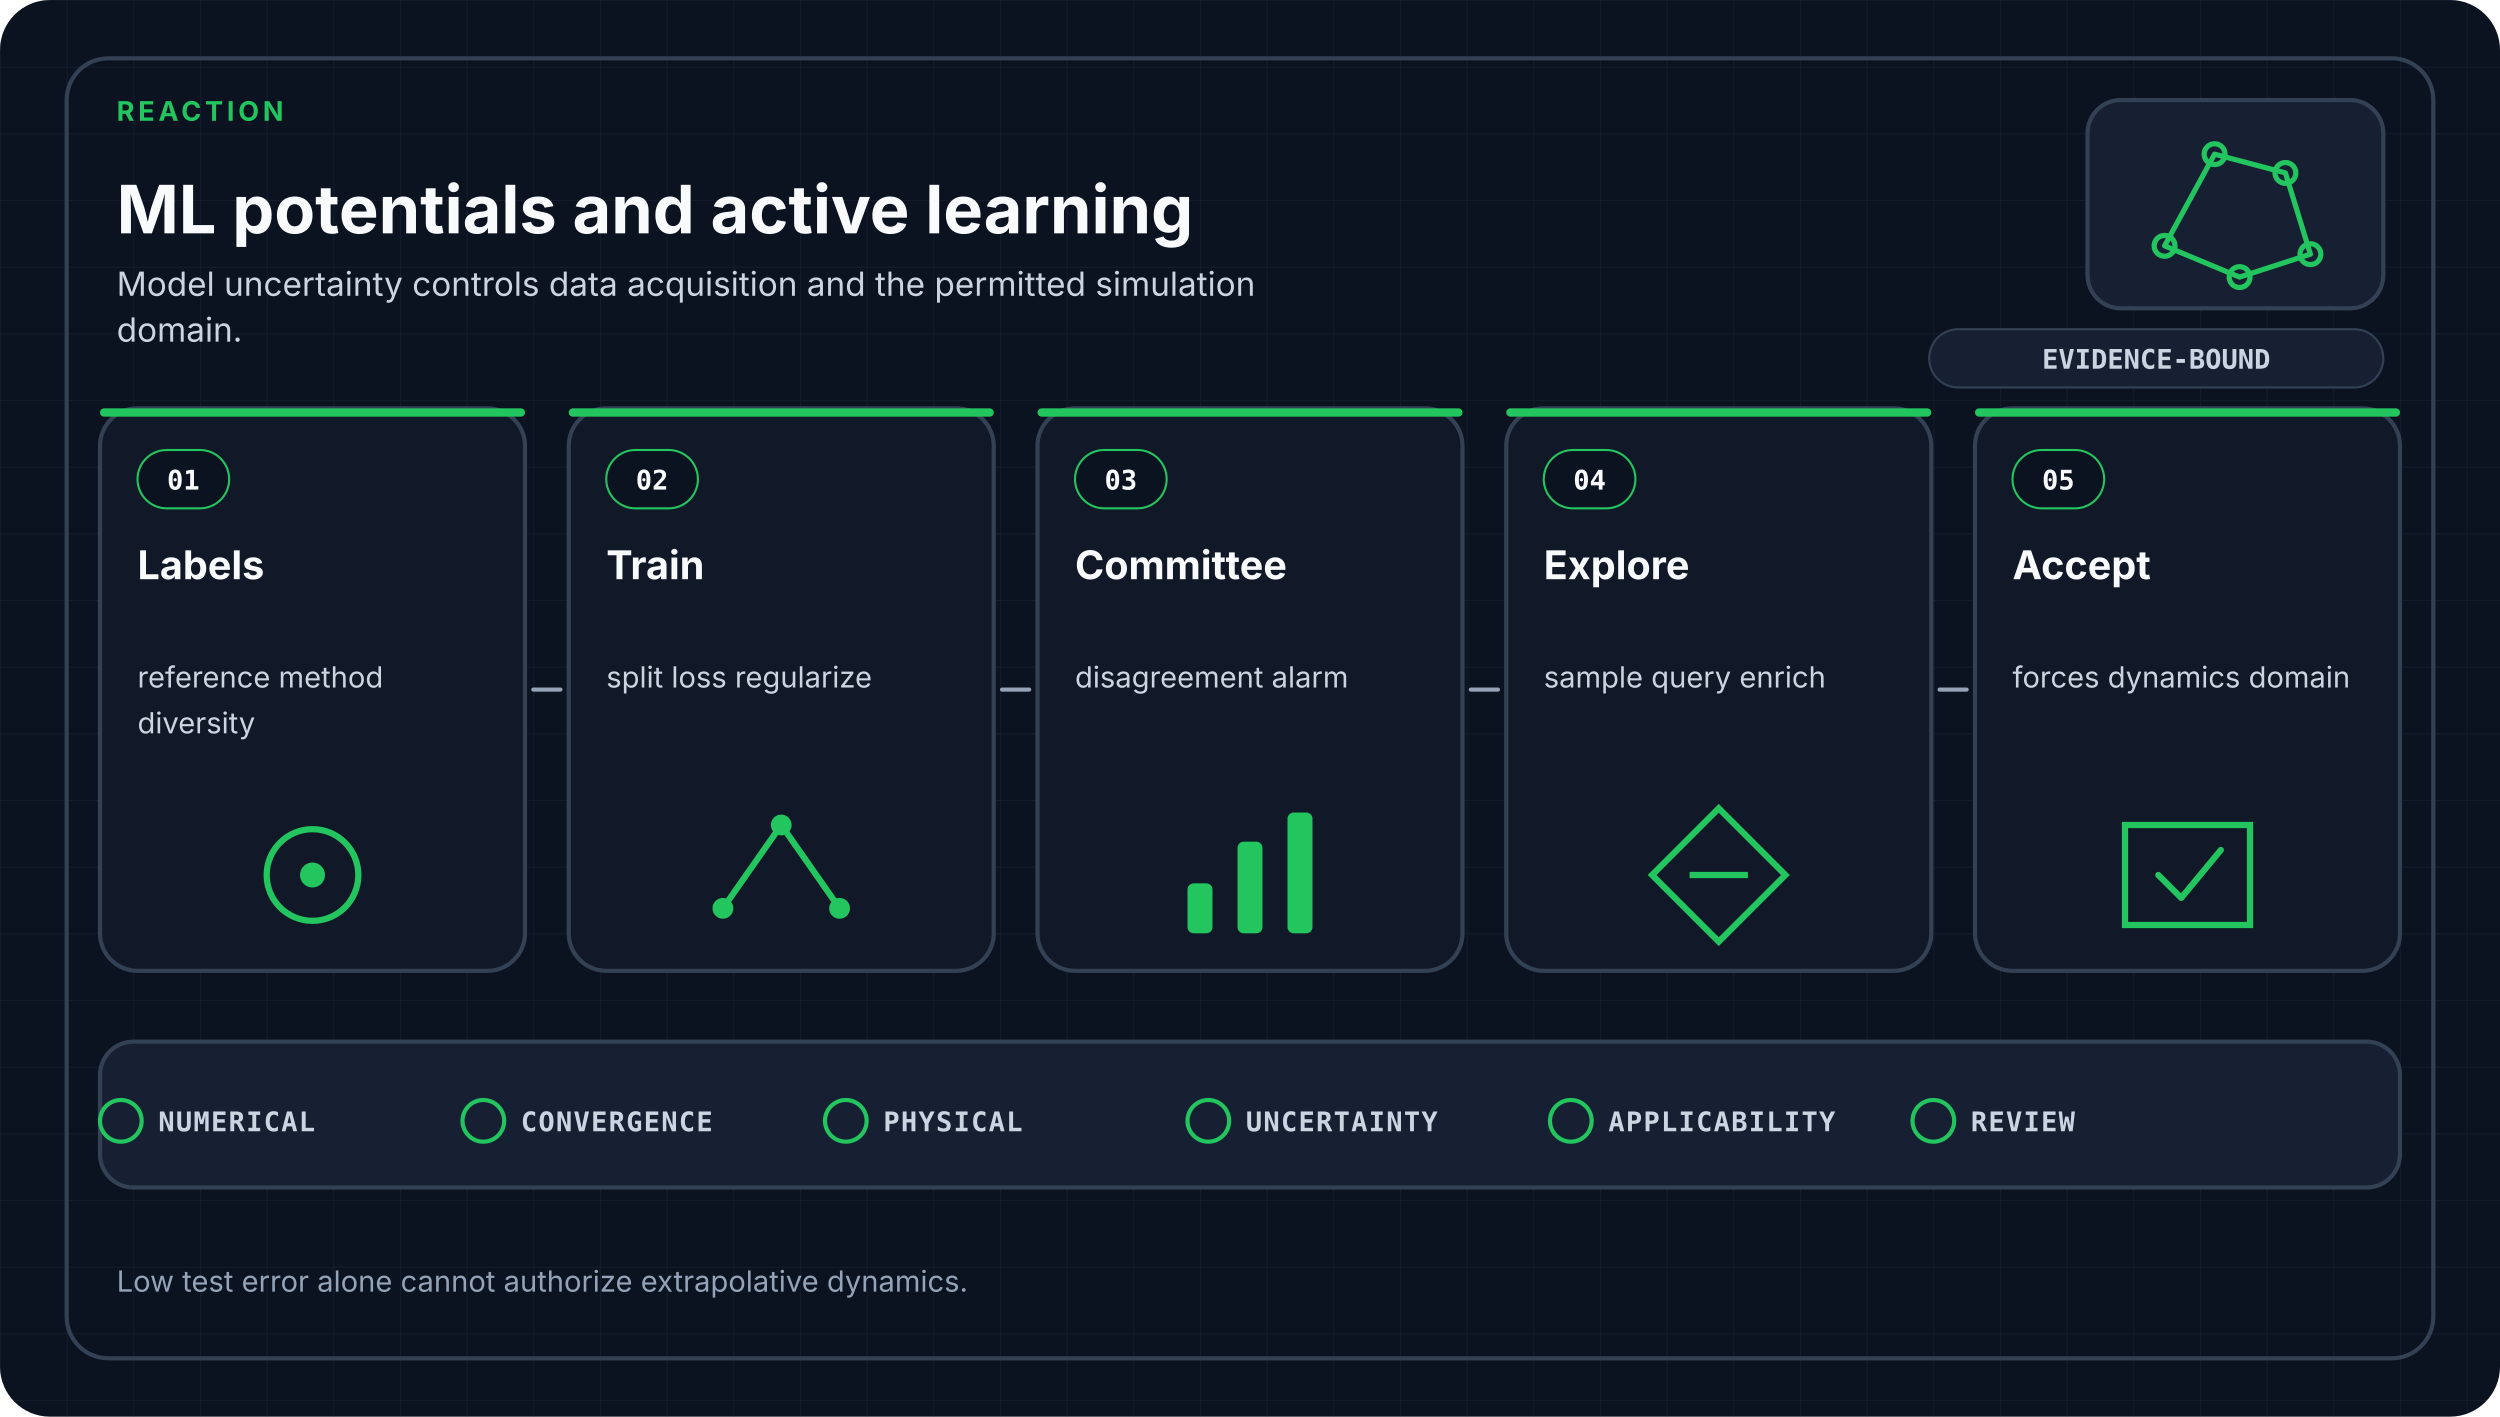
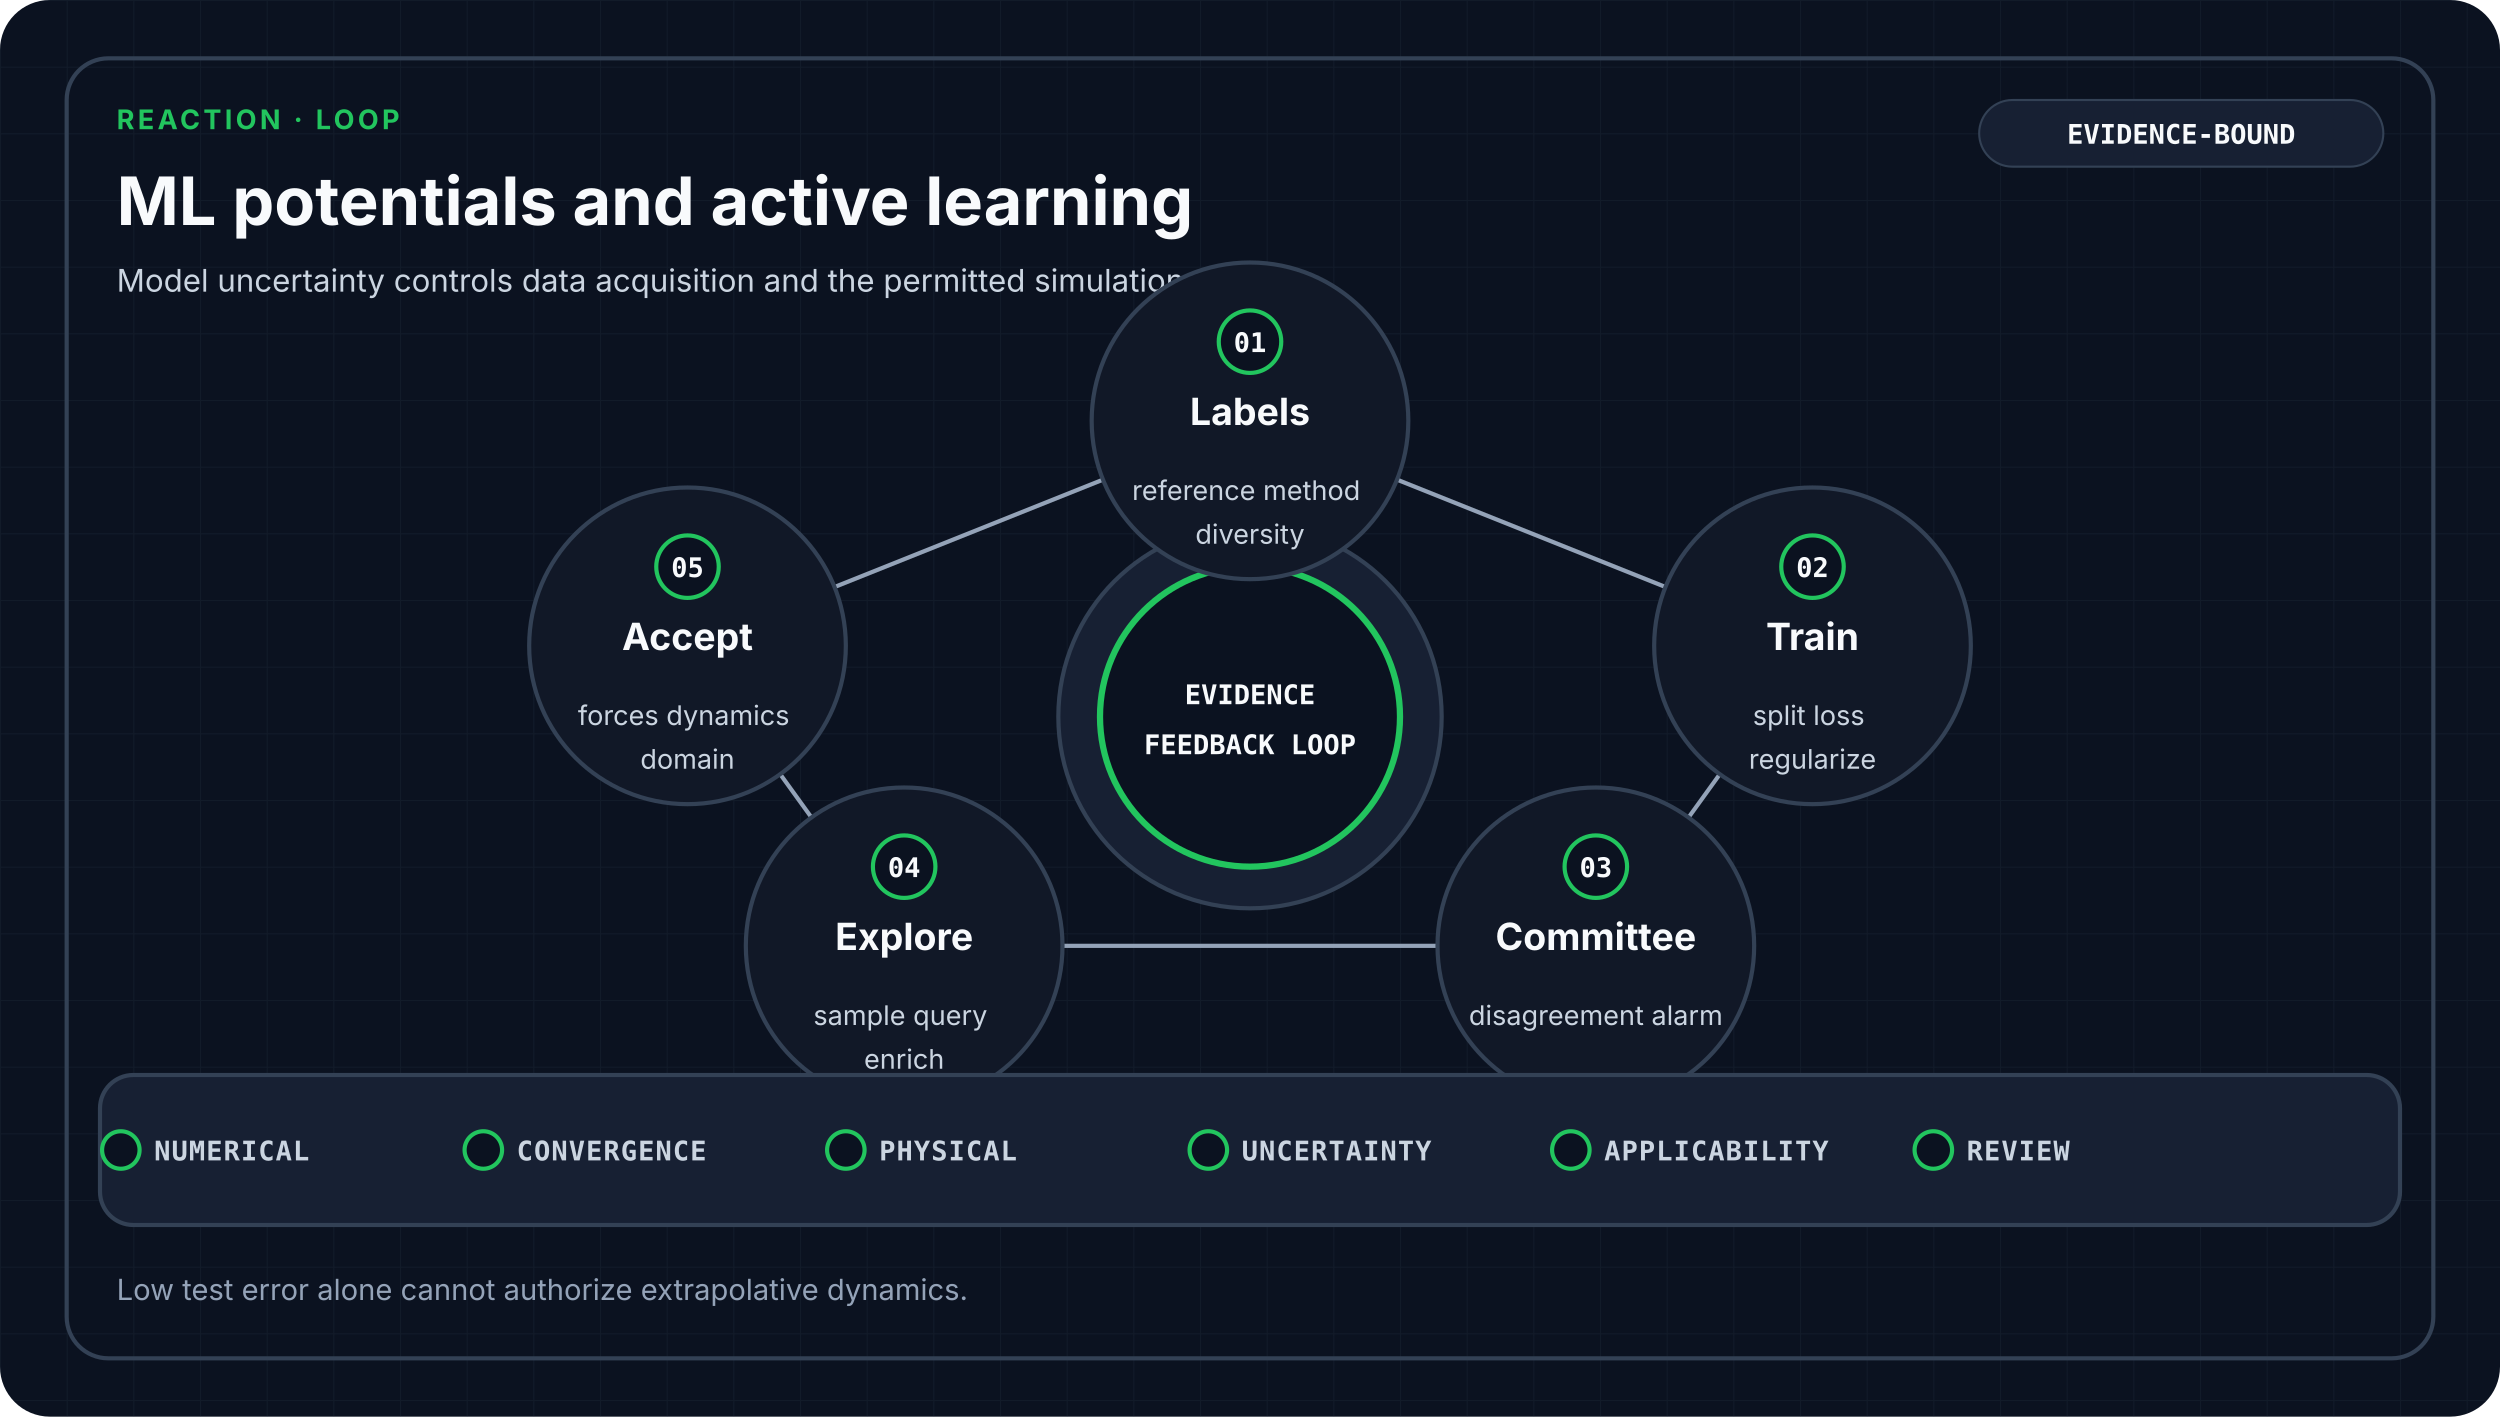
- <svg xmlns="http://www.w3.org/2000/svg" viewBox="0 0 1200 680" role="img" aria-labelledby="title desc" data-design-system="uiux-pro-max-scientific-swiss-v1" data-family="reaction">
+ <svg xmlns="http://www.w3.org/2000/svg" viewBox="0 0 1200 680" role="img" aria-labelledby="title desc" data-design-system="uiux-pro-max-scientific-swiss-v2" data-family="reaction" data-layout="loop">
  <defs>
    <pattern id="grid" width="32" height="32" patternUnits="userSpaceOnUse">
-       <path d="M32 0H0V32" fill="none" stroke="#334155" stroke-width="1" opacity="0.22" />
+       <path d="M32 0H0V32" fill="none" stroke="#334155" stroke-width="1" opacity="0.18" />
    </pattern>
  </defs>
  <style>
-     .eyebrow { fill: #22C55E; font-family: ui-sans-serif, system-ui, -apple-system, Segoe UI, sans-serif; font-size: 13px; font-weight: 700; letter-spacing: 1.8px; }
+     .eyebrow { fill: #22C55E; font-family: ui-sans-serif, system-ui, -apple-system, Segoe UI, sans-serif; font-size: 13px; font-weight: 700; letter-spacing: 1.6px; }
    .heading { fill: #F8FAFC; font-family: ui-sans-serif, system-ui, -apple-system, Segoe UI, sans-serif; font-size: 32px; font-weight: 700; }
-     .subtitle { fill: #CBD5E1; font-family: ui-sans-serif, system-ui, -apple-system, Segoe UI, sans-serif; font-size: 16px; font-weight: 400; }
+     .subtitle { fill: #CBD5E1; font-family: ui-sans-serif, system-ui, -apple-system, Segoe UI, sans-serif; font-size: 15px; font-weight: 400; }
+     .stage { fill: #F8FAFC; font-family: ui-sans-serif, system-ui, -apple-system, Segoe UI, sans-serif; font-size: 18px; font-weight: 650; }
+     .detail { fill: #CBD5E1; font-family: ui-sans-serif, system-ui, -apple-system, Segoe UI, sans-serif; font-size: 13px; font-weight: 400; }
+     .mono { fill: #F8FAFC; font-family: ui-monospace, SFMono-Regular, Consolas, monospace; font-size: 13px; font-weight: 700; }
+     .gate { fill: #CBD5E1; font-family: ui-monospace, SFMono-Regular, Consolas, monospace; font-size: 13px; font-weight: 650; letter-spacing: 0.5px; }
+     .footer { fill: #94A3B8; font-family: ui-sans-serif, system-ui, -apple-system, Segoe UI, sans-serif; font-size: 14px; font-weight: 400; }
    .card { fill: #111827; stroke: #334155; stroke-width: 2; }
-     .index { fill: #F8FAFC; font-family: ui-monospace, SFMono-Regular, Consolas, monospace; font-size: 13px; font-weight: 700; }
-     .stage { fill: #F8FAFC; font-family: ui-sans-serif, system-ui, -apple-system, Segoe UI, sans-serif; font-size: 19px; font-weight: 650; }
-     .detail { fill: #CBD5E1; font-family: ui-sans-serif, system-ui, -apple-system, Segoe UI, sans-serif; font-size: 14px; font-weight: 400; }
-     .arrow { fill: none; stroke: #94A3B8; stroke-width: 2; stroke-linecap: round; }
-     .gate { fill: #CBD5E1; font-family: ui-monospace, SFMono-Regular, Consolas, monospace; font-size: 13px; font-weight: 650; letter-spacing: 0.6px; }
-     .footer { fill: #94A3B8; font-family: ui-sans-serif, system-ui, -apple-system, Segoe UI, sans-serif; font-size: 14px; font-weight: 400; }
-     .badge { fill: #CBD5E1; font-family: ui-monospace, SFMono-Regular, Consolas, monospace; font-size: 13px; font-weight: 700; }
+     .raised { fill: #172033; stroke: #334155; stroke-width: 2; }
+     .link { fill: none; stroke: #94A3B8; stroke-width: 2; stroke-linecap: round; stroke-linejoin: round; }
  </style>
  <rect width="1200" height="680" rx="24" fill="#0B1220" />
  <rect width="1200" height="680" rx="24" fill="url(#grid)" />
  <rect x="32" y="28" width="1136" height="624" rx="20" fill="none" stroke="#334155" stroke-width="2" />
-   <text x="56.0" y="58" text-anchor="start" class="eyebrow">REACTION</text>
-   <text x="56.0" y="112" text-anchor="start" class="heading">ML potentials and active learning</text>
-   <text x="56.0" y="142.0" text-anchor="start" class="subtitle">
-     <tspan x="56.0" dy="0">Model uncertainty controls data acquisition and the permitted simulation</tspan>
-     <tspan x="56.0" dy="22">domain.</tspan>
+   <text x="56" y="62" class="eyebrow">REACTION · LOOP</text>
+   <text x="56" y="108" class="heading">ML potentials and active learning</text>
+   <text x="56.0" y="140.0" text-anchor="start" class="subtitle">
+     <tspan x="56.0" dy="0">Model uncertainty controls data acquisition and the permitted simulation domain.</tspan>
  </text>
-   <rect x="1002" y="48" width="142" height="100" rx="16" fill="#172033" stroke="#334155" stroke-width="2" />
-   <g transform="translate(1073.0 98.0)" color="#22C55E" fill="none" stroke="#22C55E" stroke-width="2.5" stroke-linecap="round" stroke-linejoin="round">
-     <path d="M-34 20L-10-24L24-15L36 24L2 35Z" />
-     <circle cx="-34" cy="20" r="5" />
-     <circle cx="-10" cy="-24" r="5" />
-     <circle cx="24" cy="-15" r="5" />
-     <circle cx="36" cy="24" r="5" />
-     <circle cx="2" cy="35" r="5" />
-   </g>
-   <rect x="926" y="158" width="218" height="28" rx="14" fill="#172033" stroke="#334155" />
-   <text x="1035" y="177" text-anchor="middle" class="badge">EVIDENCE-BOUND</text>
-   <rect x="48.0" y="196.0" width="204.0" height="270.0" rx="18" class="card" />
-   <rect x="48.0" y="196.0" width="204.0" height="4" rx="2" fill="#22C55E" />
-   <rect x="66.0" y="216.0" width="44" height="28" rx="14" fill="#0B1220" stroke="#22C55E" />
-   <text x="88.0" y="235.0" text-anchor="middle" class="index">01</text>
-   <text x="66.0" y="278.0" text-anchor="start" class="stage">
-     <tspan x="66.0" dy="0">Labels</tspan>
+   <rect x="950" y="48" width="194" height="32" rx="16" fill="#172033" stroke="#334155" />
+   <text x="1047" y="69" text-anchor="middle" class="mono">EVIDENCE-BOUND</text>
+   <circle cx="600" cy="344" r="92" class="raised" />
+   <circle cx="600" cy="344" r="72" fill="#0B1220" stroke="#22C55E" stroke-width="3" />
+   <text x="600" y="338" text-anchor="middle" class="mono">EVIDENCE</text>
+   <text x="600" y="362" text-anchor="middle" class="mono">FEEDBACK LOOP</text>
+   <polygon points="600,202 870,310 766,454 434,454 330,310" fill="none" stroke="#94A3B8" stroke-width="2" stroke-linejoin="round" />
+   <circle cx="600" cy="202" r="76" class="card" />
+   <circle cx="600" cy="164" r="15" fill="#0B1220" stroke="#22C55E" stroke-width="2" />
+   <text x="600" y="169" text-anchor="middle" class="mono">01</text>
+   <text x="600.0" y="204.0" text-anchor="middle" class="stage">
+     <tspan x="600.0" dy="0">Labels</tspan>
  </text>
-   <text x="66.0" y="330.0" text-anchor="start" class="detail">
-     <tspan x="66.0" dy="0">reference method</tspan>
-     <tspan x="66.0" dy="22">diversity</tspan>
+   <text x="600.0" y="240.0" text-anchor="middle" class="detail">
+     <tspan x="600.0" dy="0">reference method</tspan>
+     <tspan x="600.0" dy="21">diversity</tspan>
  </text>
-   <circle cx="150.0" cy="420.0" r="22" fill="none" stroke="#22C55E" stroke-width="3" />
-   <circle cx="150.0" cy="420.0" r="6" fill="#22C55E" />
-   <rect x="273.0" y="196.0" width="204.0" height="270.0" rx="18" class="card" />
-   <rect x="273.0" y="196.0" width="204.0" height="4" rx="2" fill="#22C55E" />
-   <rect x="291.0" y="216.0" width="44" height="28" rx="14" fill="#0B1220" stroke="#22C55E" />
-   <text x="313.0" y="235.0" text-anchor="middle" class="index">02</text>
-   <text x="291.0" y="278.0" text-anchor="start" class="stage">
-     <tspan x="291.0" dy="0">Train</tspan>
+   <circle cx="870" cy="310" r="76" class="card" />
+   <circle cx="870" cy="272" r="15" fill="#0B1220" stroke="#22C55E" stroke-width="2" />
+   <text x="870" y="277" text-anchor="middle" class="mono">02</text>
+   <text x="870.0" y="312.0" text-anchor="middle" class="stage">
+     <tspan x="870.0" dy="0">Train</tspan>
  </text>
-   <text x="291.0" y="330.0" text-anchor="start" class="detail">
-     <tspan x="291.0" dy="0">split loss regularize</tspan>
+   <text x="870.0" y="348.0" text-anchor="middle" class="detail">
+     <tspan x="870.0" dy="0">split loss</tspan>
+     <tspan x="870.0" dy="21">regularize</tspan>
  </text>
-   <path d="M347.0 436.0L375.0 396.0L403.0 436.0" fill="none" stroke="#22C55E" stroke-width="3" />
-   <circle cx="347.0" cy="436.0" r="5" fill="#22C55E" />
-   <circle cx="375.0" cy="396.0" r="5" fill="#22C55E" />
-   <circle cx="403.0" cy="436.0" r="5" fill="#22C55E" />
-   <rect x="498.0" y="196.0" width="204.0" height="270.0" rx="18" class="card" />
-   <rect x="498.0" y="196.0" width="204.0" height="4" rx="2" fill="#22C55E" />
-   <rect x="516.0" y="216.0" width="44" height="28" rx="14" fill="#0B1220" stroke="#22C55E" />
-   <text x="538.0" y="235.0" text-anchor="middle" class="index">03</text>
-   <text x="516.0" y="278.0" text-anchor="start" class="stage">
-     <tspan x="516.0" dy="0">Committee</tspan>
+   <circle cx="766" cy="454" r="76" class="card" />
+   <circle cx="766" cy="416" r="15" fill="#0B1220" stroke="#22C55E" stroke-width="2" />
+   <text x="766" y="421" text-anchor="middle" class="mono">03</text>
+   <text x="766.0" y="456.0" text-anchor="middle" class="stage">
+     <tspan x="766.0" dy="0">Committee</tspan>
  </text>
-   <text x="516.0" y="330.0" text-anchor="start" class="detail">
-     <tspan x="516.0" dy="0">disagreement alarm</tspan>
+   <text x="766.0" y="492.0" text-anchor="middle" class="detail">
+     <tspan x="766.0" dy="0">disagreement alarm</tspan>
  </text>
-   <rect x="570.0" y="424.0" width="12" height="24" rx="3" fill="#22C55E" />
-   <rect x="594.0" y="404.0" width="12" height="44" rx="3" fill="#22C55E" />
-   <rect x="618.0" y="390.0" width="12" height="58" rx="3" fill="#22C55E" />
-   <rect x="723.0" y="196.0" width="204.0" height="270.0" rx="18" class="card" />
-   <rect x="723.0" y="196.0" width="204.0" height="4" rx="2" fill="#22C55E" />
-   <rect x="741.0" y="216.0" width="44" height="28" rx="14" fill="#0B1220" stroke="#22C55E" />
-   <text x="763.0" y="235.0" text-anchor="middle" class="index">04</text>
-   <text x="741.0" y="278.0" text-anchor="start" class="stage">
-     <tspan x="741.0" dy="0">Explore</tspan>
+   <circle cx="434" cy="454" r="76" class="card" />
+   <circle cx="434" cy="416" r="15" fill="#0B1220" stroke="#22C55E" stroke-width="2" />
+   <text x="434" y="421" text-anchor="middle" class="mono">04</text>
+   <text x="434.0" y="456.0" text-anchor="middle" class="stage">
+     <tspan x="434.0" dy="0">Explore</tspan>
  </text>
-   <text x="741.0" y="330.0" text-anchor="start" class="detail">
-     <tspan x="741.0" dy="0">sample query enrich</tspan>
+   <text x="434.0" y="492.0" text-anchor="middle" class="detail">
+     <tspan x="434.0" dy="0">sample query</tspan>
+     <tspan x="434.0" dy="21">enrich</tspan>
  </text>
-   <path d="M825.0 388.0L857.0 420.0L825.0 452.0L793.0 420.0Z" fill="none" stroke="#22C55E" stroke-width="3" />
-   <path d="M811.0 420.0H839.0" stroke="#22C55E" stroke-width="3" />
-   <rect x="948.0" y="196.0" width="204.0" height="270.0" rx="18" class="card" />
-   <rect x="948.0" y="196.0" width="204.0" height="4" rx="2" fill="#22C55E" />
-   <rect x="966.0" y="216.0" width="44" height="28" rx="14" fill="#0B1220" stroke="#22C55E" />
-   <text x="988.0" y="235.0" text-anchor="middle" class="index">05</text>
-   <text x="966.0" y="278.0" text-anchor="start" class="stage">
-     <tspan x="966.0" dy="0">Accept</tspan>
+   <circle cx="330" cy="310" r="76" class="card" />
+   <circle cx="330" cy="272" r="15" fill="#0B1220" stroke="#22C55E" stroke-width="2" />
+   <text x="330" y="277" text-anchor="middle" class="mono">05</text>
+   <text x="330.0" y="312.0" text-anchor="middle" class="stage">
+     <tspan x="330.0" dy="0">Accept</tspan>
  </text>
-   <text x="966.0" y="330.0" text-anchor="start" class="detail">
-     <tspan x="966.0" dy="0">forces dynamics domain</tspan>
+   <text x="330.0" y="348.0" text-anchor="middle" class="detail">
+     <tspan x="330.0" dy="0">forces dynamics</tspan>
+     <tspan x="330.0" dy="21">domain</tspan>
  </text>
-   <path d="M1020.0 396.0H1080.0V444.0H1020.0Z" fill="none" stroke="#22C55E" stroke-width="3" />
-   <path d="M1036.0 420.0L1047.0 431.0L1066.0 408.0" fill="none" stroke="#22C55E" stroke-width="3" stroke-linecap="round" stroke-linejoin="round" />
-   <path d="M256.0 331.0H269.0" class="arrow" />
-   <path d="M481.0 331.0H494.0" class="arrow" />
-   <path d="M706.0 331.0H719.0" class="arrow" />
-   <path d="M931.0 331.0H944.0" class="arrow" />
-   <rect x="48" y="500" width="1104" height="70" rx="16" fill="#172033" stroke="#334155" stroke-width="2" />
-   <circle cx="58.0" cy="538" r="10" fill="none" stroke="#22C55E" stroke-width="2" />
-   <text x="76.0" y="543" class="gate">NUMERICAL</text>
-   <circle cx="232.0" cy="538" r="10" fill="none" stroke="#22C55E" stroke-width="2" />
-   <text x="250.0" y="543" class="gate">CONVERGENCE</text>
-   <circle cx="406.0" cy="538" r="10" fill="none" stroke="#22C55E" stroke-width="2" />
-   <text x="424.0" y="543" class="gate">PHYSICAL</text>
-   <circle cx="580.0" cy="538" r="10" fill="none" stroke="#22C55E" stroke-width="2" />
-   <text x="598.0" y="543" class="gate">UNCERTAINTY</text>
-   <circle cx="754.0" cy="538" r="10" fill="none" stroke="#22C55E" stroke-width="2" />
-   <text x="772.0" y="543" class="gate">APPLICABILITY</text>
-   <circle cx="928.0" cy="538" r="10" fill="none" stroke="#22C55E" stroke-width="2" />
-   <text x="946.0" y="543" class="gate">REVIEW</text>
-   <text x="56.0" y="620.0" text-anchor="start" class="footer">
+   <rect x="48" y="516" width="1104" height="72" rx="16" class="raised" />
+   <circle cx="58" cy="552" r="9" fill="#0B1220" stroke="#22C55E" stroke-width="2" />
+   <text x="74" y="557" class="gate">NUMERICAL</text>
+   <circle cx="232" cy="552" r="9" fill="#0B1220" stroke="#22C55E" stroke-width="2" />
+   <text x="248" y="557" class="gate">CONVERGENCE</text>
+   <circle cx="406" cy="552" r="9" fill="#0B1220" stroke="#22C55E" stroke-width="2" />
+   <text x="422" y="557" class="gate">PHYSICAL</text>
+   <circle cx="580" cy="552" r="9" fill="#0B1220" stroke="#22C55E" stroke-width="2" />
+   <text x="596" y="557" class="gate">UNCERTAINTY</text>
+   <circle cx="754" cy="552" r="9" fill="#0B1220" stroke="#22C55E" stroke-width="2" />
+   <text x="770" y="557" class="gate">APPLICABILITY</text>
+   <circle cx="928" cy="552" r="9" fill="#0B1220" stroke="#22C55E" stroke-width="2" />
+   <text x="944" y="557" class="gate">REVIEW</text>
+   <text x="56.0" y="624.0" text-anchor="start" class="footer">
    <tspan x="56.0" dy="0">Low test error alone cannot authorize extrapolative dynamics.</tspan>
  </text>
</svg>
